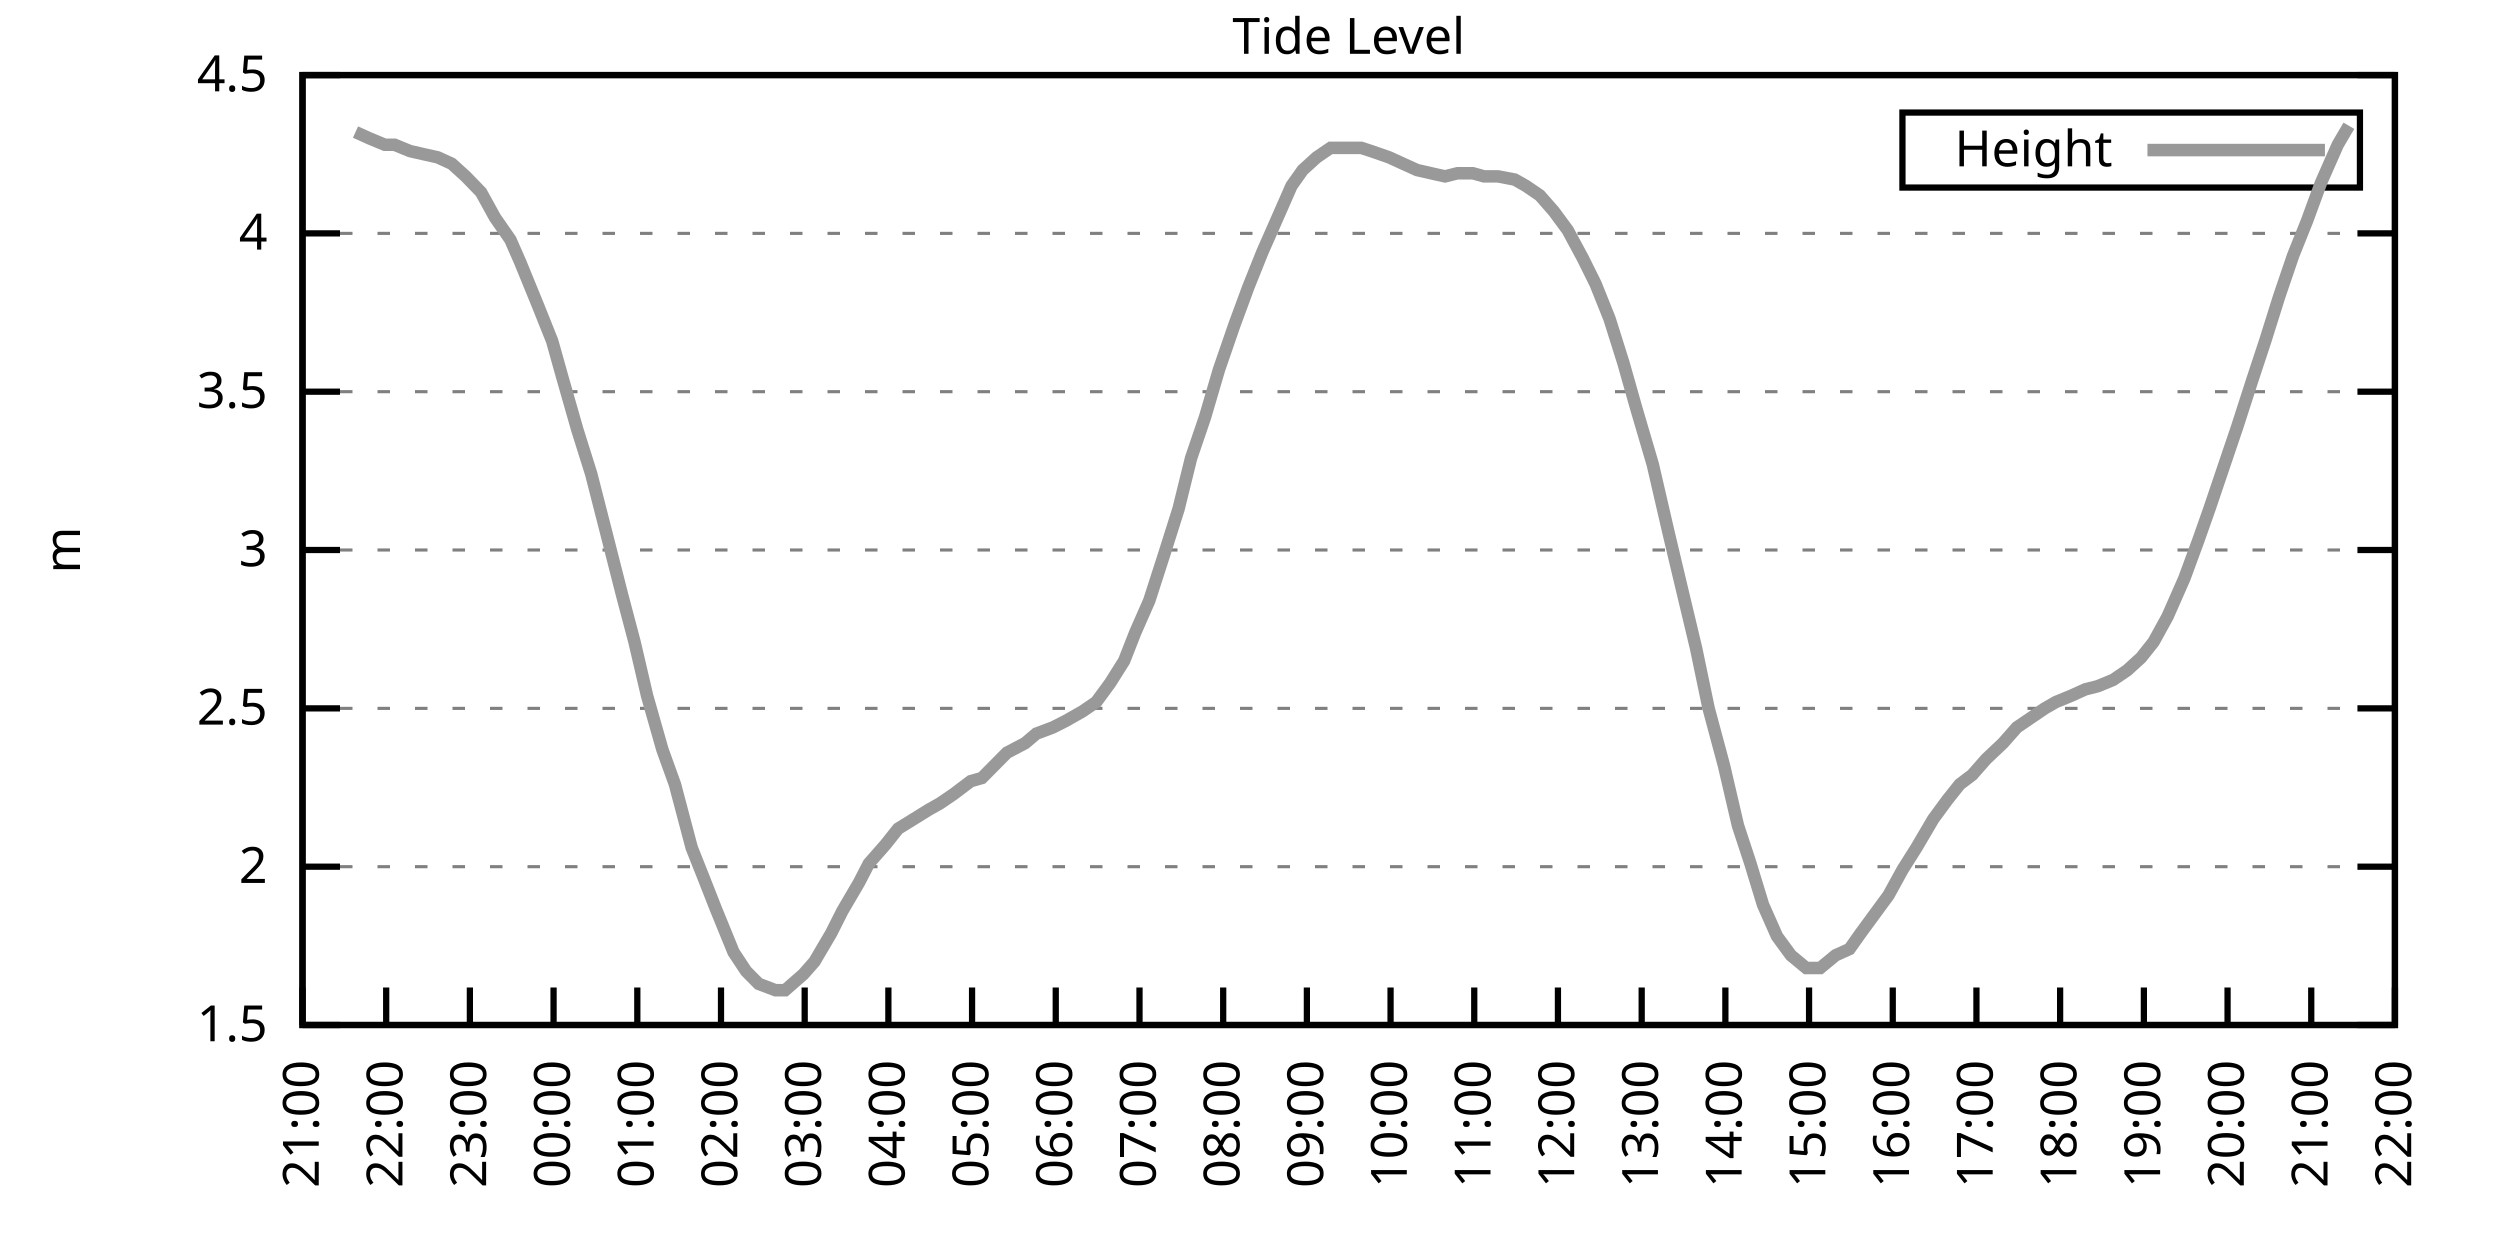
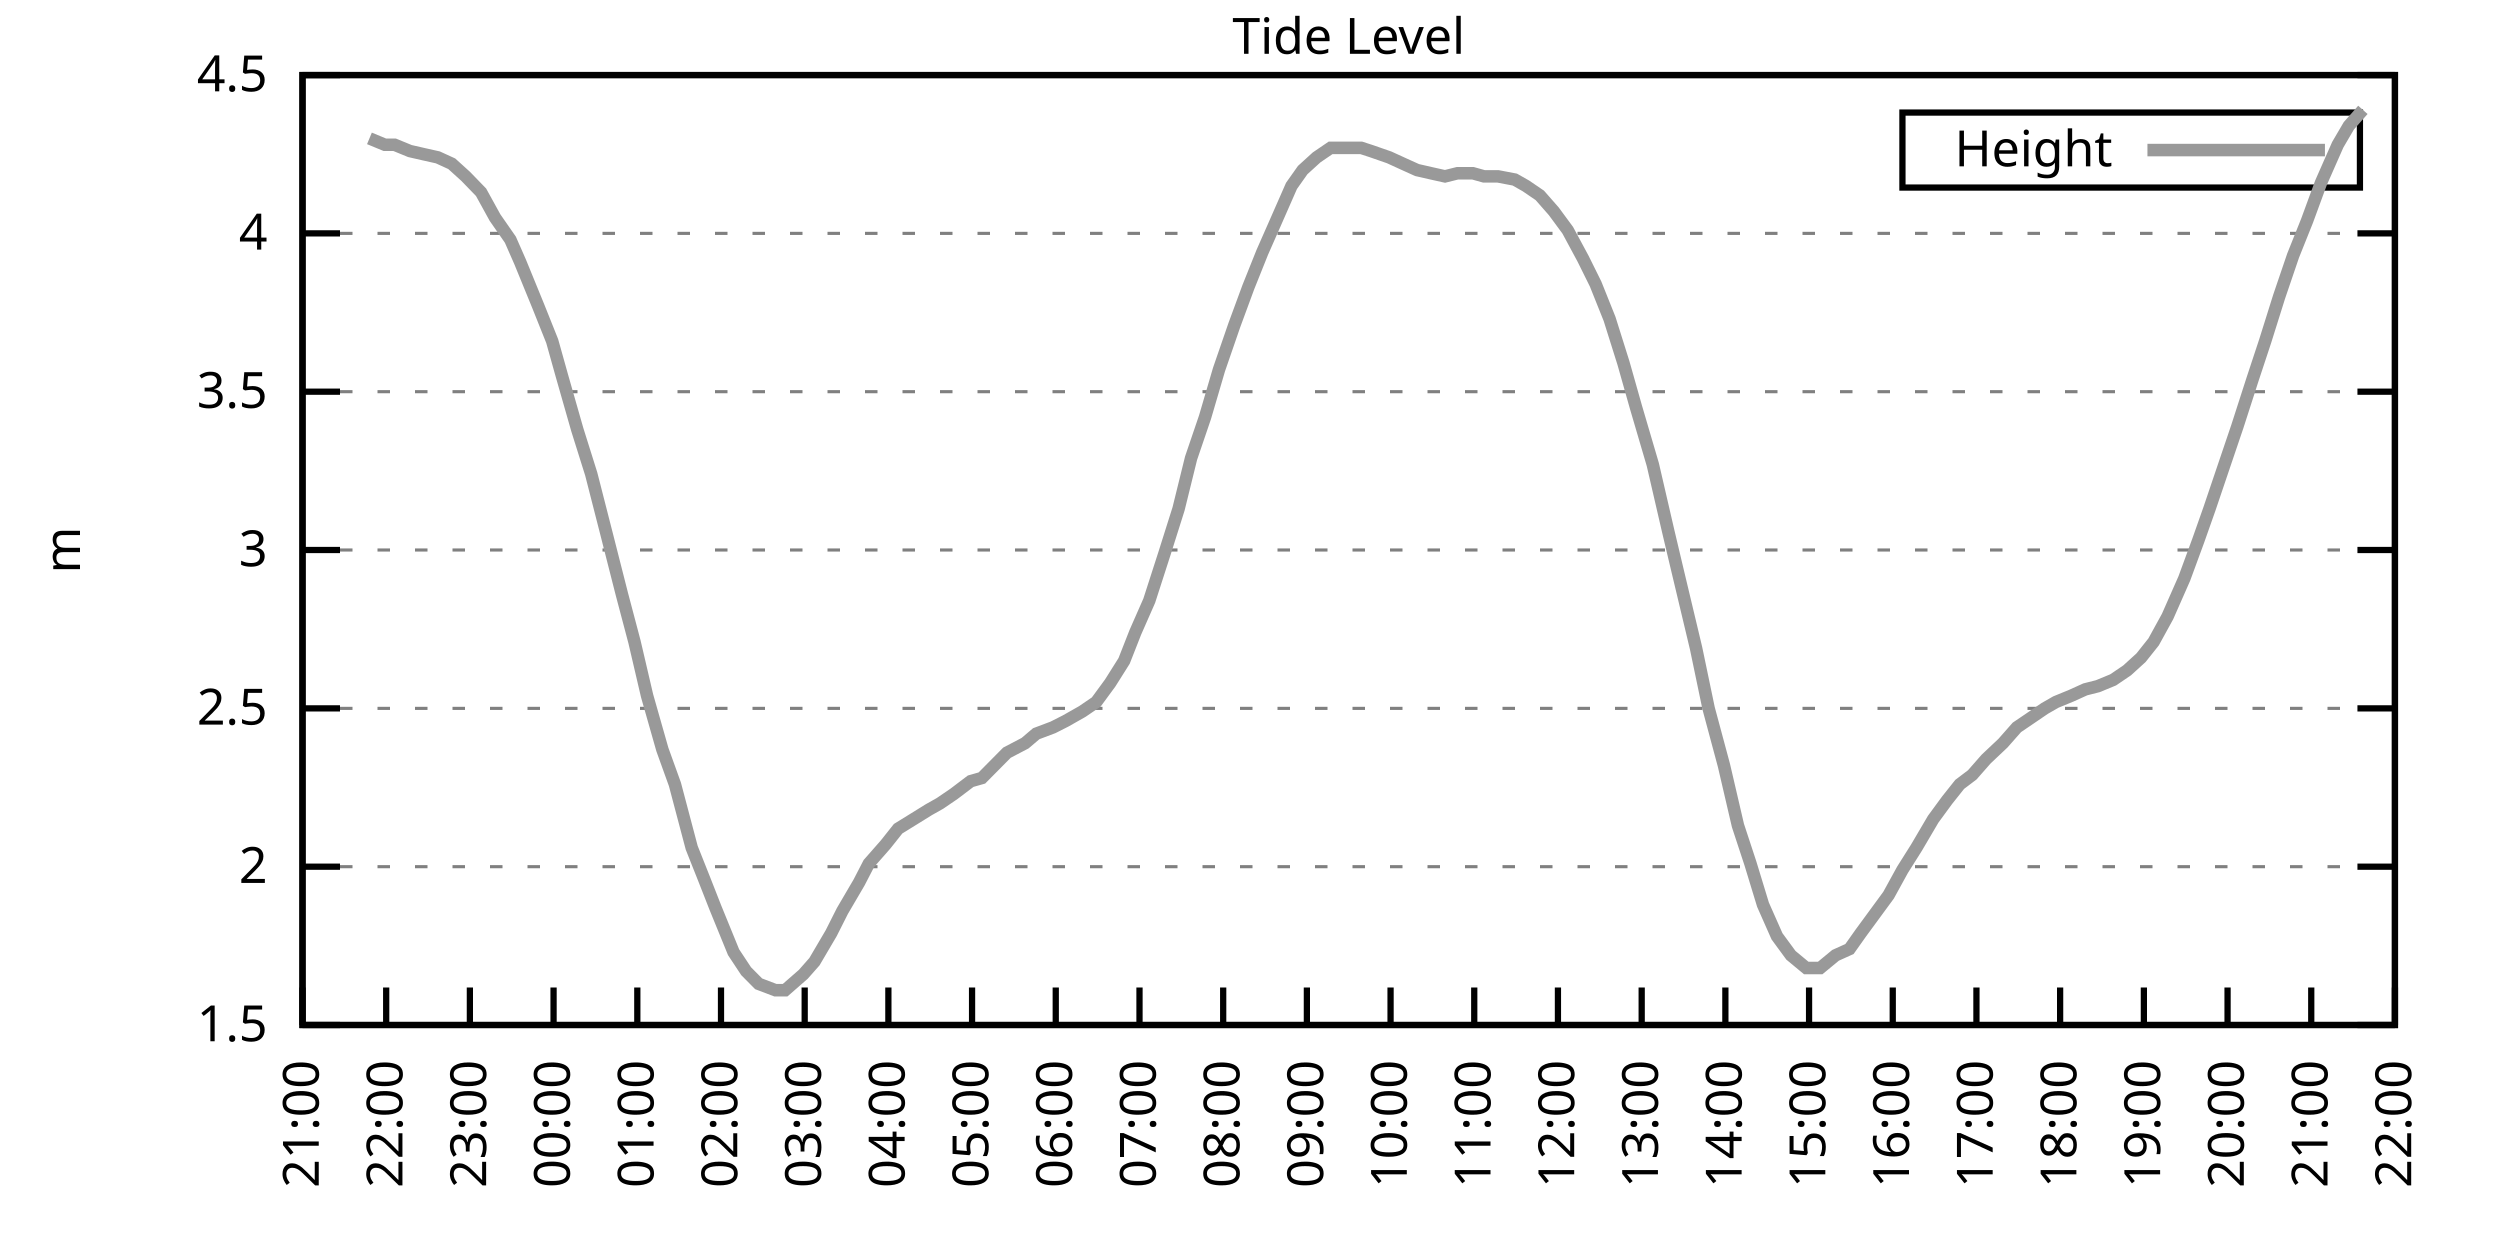
<svg xmlns="http://www.w3.org/2000/svg" xmlns:xlink="http://www.w3.org/1999/xlink" width="400" height="200" viewBox="0 0 400 200">
  <g id="gnuplot_canvas">
    <rect x="0" y="0" width="400" height="200" fill="none" />
    <defs>
      <circle id="gpDot" r="0.5" stroke-width="0.5" stroke="currentColor" />
      <path id="gpPt0" stroke-width="0.333" stroke="currentColor" d="M-1,0 h2 M0,-1 v2" />
      <path id="gpPt1" stroke-width="0.333" stroke="currentColor" d="M-1,-1 L1,1 M1,-1 L-1,1" />
      <path id="gpPt2" stroke-width="0.333" stroke="currentColor" d="M-1,0 L1,0 M0,-1 L0,1 M-1,-1 L1,1 M-1,1 L1,-1" />
      <rect id="gpPt3" stroke-width="0.333" stroke="currentColor" x="-1" y="-1" width="2" height="2" />
      <rect id="gpPt4" stroke-width="0.333" stroke="currentColor" fill="currentColor" x="-1" y="-1" width="2" height="2" />
      <circle id="gpPt5" stroke-width="0.333" stroke="currentColor" cx="0" cy="0" r="1" />
      <use xlink:href="#gpPt5" id="gpPt6" fill="currentColor" stroke="none" />
      <path id="gpPt7" stroke-width="0.333" stroke="currentColor" d="M0,-1.33 L-1.33,0.67 L1.33,0.67 z" />
      <use xlink:href="#gpPt7" id="gpPt8" fill="currentColor" stroke="none" />
      <use xlink:href="#gpPt7" id="gpPt9" stroke="currentColor" transform="rotate(180)" />
      <use xlink:href="#gpPt9" id="gpPt10" fill="currentColor" stroke="none" />
      <use xlink:href="#gpPt3" id="gpPt11" stroke="currentColor" transform="rotate(45)" />
      <use xlink:href="#gpPt11" id="gpPt12" fill="currentColor" stroke="none" />
      <path id="gpPt13" stroke-width="0.333" stroke="currentColor" d="M0,1.330 L1.265,0.411 L0.782,-1.067 L-0.782,-1.076 L-1.265,0.411 z" />
      <use xlink:href="#gpPt13" id="gpPt14" fill="currentColor" stroke="none" />
      <filter id="textbox" filterUnits="objectBoundingBox" x="0" y="0" height="1" width="1">
        <feFlood flood-color="white" flood-opacity="1" result="bgnd" />
        <feComposite in="SourceGraphic" in2="bgnd" operator="atop" />
      </filter>
      <filter id="greybox" filterUnits="objectBoundingBox" x="0" y="0" height="1" width="1">
        <feFlood flood-color="lightgrey" flood-opacity="1" result="grey" />
        <feComposite in="SourceGraphic" in2="grey" operator="atop" />
      </filter>
    </defs>
    <g fill="none" color="white" stroke="currentColor" stroke-width="1.00" stroke-linecap="butt" stroke-linejoin="miter">
</g>
    <g fill="none" color="black" stroke="currentColor" stroke-width="1.00" stroke-linecap="butt" stroke-linejoin="miter">
      <g stroke="none" shape-rendering="crispEdges">
        <polygon fill="rgb(255, 255, 255)" points="48.40,164.00 383.18,164.00 383.18,12.02 48.40,12.02 " />
      </g>
    </g>
    <g fill="none" color="black" stroke="currentColor" stroke-width="1.00" stroke-linecap="butt" stroke-linejoin="miter">
</g>
    <g fill="none" color="black" stroke="black" stroke-width="0.50" stroke-linecap="butt" stroke-linejoin="miter">
</g>
    <g fill="none" color="gray" stroke="currentColor" stroke-width="0.50" stroke-linecap="butt" stroke-linejoin="miter">
      <path stroke="gray" stroke-dasharray="2,4" class="gridline" d="M48.40,164.00 L383.19,164.00  " />
    </g>
    <g fill="none" color="gray" stroke="gray" stroke-width="1.00" stroke-linecap="butt" stroke-linejoin="miter">
</g>
    <g fill="none" color="black" stroke="currentColor" stroke-width="1.00" stroke-linecap="butt" stroke-linejoin="miter">
      <path stroke="black" d="M48.40,164.00 L54.40,164.00 M383.19,164.00 L377.19,164.00  " />
      <g transform="translate(42.80,166.60)" stroke="none" fill="black" font-family="Sans" font-size="8.00" text-anchor="end">
        <text>
          <tspan font-family="Sans"> 1.5</tspan>
        </text>
      </g>
    </g>
    <g fill="none" color="black" stroke="currentColor" stroke-width="1.00" stroke-linecap="butt" stroke-linejoin="miter">
</g>
    <g fill="none" color="black" stroke="black" stroke-width="0.50" stroke-linecap="butt" stroke-linejoin="miter">
</g>
    <g fill="none" color="gray" stroke="currentColor" stroke-width="0.50" stroke-linecap="butt" stroke-linejoin="miter">
      <path stroke="gray" stroke-dasharray="2,4" class="gridline" d="M48.40,138.67 L383.19,138.67  " />
    </g>
    <g fill="none" color="gray" stroke="gray" stroke-width="1.00" stroke-linecap="butt" stroke-linejoin="miter">
</g>
    <g fill="none" color="black" stroke="currentColor" stroke-width="1.00" stroke-linecap="butt" stroke-linejoin="miter">
      <path stroke="black" d="M48.40,138.67 L54.40,138.67 M383.19,138.67 L377.19,138.67  " />
      <g transform="translate(42.80,141.27)" stroke="none" fill="black" font-family="Sans" font-size="8.00" text-anchor="end">
        <text>
          <tspan font-family="Sans"> 2</tspan>
        </text>
      </g>
    </g>
    <g fill="none" color="black" stroke="currentColor" stroke-width="1.00" stroke-linecap="butt" stroke-linejoin="miter">
</g>
    <g fill="none" color="black" stroke="black" stroke-width="0.50" stroke-linecap="butt" stroke-linejoin="miter">
</g>
    <g fill="none" color="gray" stroke="currentColor" stroke-width="0.50" stroke-linecap="butt" stroke-linejoin="miter">
      <path stroke="gray" stroke-dasharray="2,4" class="gridline" d="M48.40,113.34 L383.19,113.34  " />
    </g>
    <g fill="none" color="gray" stroke="gray" stroke-width="1.00" stroke-linecap="butt" stroke-linejoin="miter">
</g>
    <g fill="none" color="black" stroke="currentColor" stroke-width="1.00" stroke-linecap="butt" stroke-linejoin="miter">
      <path stroke="black" d="M48.40,113.34 L54.40,113.34 M383.19,113.34 L377.19,113.34  " />
      <g transform="translate(42.80,115.94)" stroke="none" fill="black" font-family="Sans" font-size="8.00" text-anchor="end">
        <text>
          <tspan font-family="Sans"> 2.5</tspan>
        </text>
      </g>
    </g>
    <g fill="none" color="black" stroke="currentColor" stroke-width="1.00" stroke-linecap="butt" stroke-linejoin="miter">
</g>
    <g fill="none" color="black" stroke="black" stroke-width="0.50" stroke-linecap="butt" stroke-linejoin="miter">
</g>
    <g fill="none" color="gray" stroke="currentColor" stroke-width="0.50" stroke-linecap="butt" stroke-linejoin="miter">
      <path stroke="gray" stroke-dasharray="2,4" class="gridline" d="M48.40,88.00 L383.19,88.00  " />
    </g>
    <g fill="none" color="gray" stroke="gray" stroke-width="1.00" stroke-linecap="butt" stroke-linejoin="miter">
</g>
    <g fill="none" color="black" stroke="currentColor" stroke-width="1.00" stroke-linecap="butt" stroke-linejoin="miter">
      <path stroke="black" d="M48.40,88.00 L54.40,88.00 M383.19,88.00 L377.19,88.00  " />
      <g transform="translate(42.80,90.60)" stroke="none" fill="black" font-family="Sans" font-size="8.00" text-anchor="end">
        <text>
          <tspan font-family="Sans"> 3</tspan>
        </text>
      </g>
    </g>
    <g fill="none" color="black" stroke="currentColor" stroke-width="1.00" stroke-linecap="butt" stroke-linejoin="miter">
</g>
    <g fill="none" color="black" stroke="black" stroke-width="0.50" stroke-linecap="butt" stroke-linejoin="miter">
</g>
    <g fill="none" color="gray" stroke="currentColor" stroke-width="0.50" stroke-linecap="butt" stroke-linejoin="miter">
      <path stroke="gray" stroke-dasharray="2,4" class="gridline" d="M48.40,62.67 L383.19,62.67  " />
    </g>
    <g fill="none" color="gray" stroke="gray" stroke-width="1.00" stroke-linecap="butt" stroke-linejoin="miter">
</g>
    <g fill="none" color="black" stroke="currentColor" stroke-width="1.00" stroke-linecap="butt" stroke-linejoin="miter">
      <path stroke="black" d="M48.40,62.67 L54.40,62.67 M383.19,62.67 L377.19,62.67  " />
      <g transform="translate(42.80,65.27)" stroke="none" fill="black" font-family="Sans" font-size="8.00" text-anchor="end">
        <text>
          <tspan font-family="Sans"> 3.5</tspan>
        </text>
      </g>
    </g>
    <g fill="none" color="black" stroke="currentColor" stroke-width="1.00" stroke-linecap="butt" stroke-linejoin="miter">
</g>
    <g fill="none" color="black" stroke="black" stroke-width="0.50" stroke-linecap="butt" stroke-linejoin="miter">
</g>
    <g fill="none" color="gray" stroke="currentColor" stroke-width="0.50" stroke-linecap="butt" stroke-linejoin="miter">
      <path stroke="gray" stroke-dasharray="2,4" class="gridline" d="M48.40,37.34 L383.19,37.34  " />
    </g>
    <g fill="none" color="gray" stroke="gray" stroke-width="1.00" stroke-linecap="butt" stroke-linejoin="miter">
</g>
    <g fill="none" color="black" stroke="currentColor" stroke-width="1.00" stroke-linecap="butt" stroke-linejoin="miter">
      <path stroke="black" d="M48.40,37.34 L54.40,37.34 M383.19,37.34 L377.19,37.34  " />
      <g transform="translate(42.80,39.94)" stroke="none" fill="black" font-family="Sans" font-size="8.00" text-anchor="end">
        <text>
          <tspan font-family="Sans"> 4</tspan>
        </text>
      </g>
    </g>
    <g fill="none" color="black" stroke="currentColor" stroke-width="1.00" stroke-linecap="butt" stroke-linejoin="miter">
</g>
    <g fill="none" color="black" stroke="black" stroke-width="0.50" stroke-linecap="butt" stroke-linejoin="miter">
</g>
    <g fill="none" color="gray" stroke="currentColor" stroke-width="0.50" stroke-linecap="butt" stroke-linejoin="miter">
      <path stroke="gray" stroke-dasharray="2,4" class="gridline" d="M48.40,12.01 L383.19,12.01  " />
    </g>
    <g fill="none" color="gray" stroke="gray" stroke-width="1.00" stroke-linecap="butt" stroke-linejoin="miter">
</g>
    <g fill="none" color="black" stroke="currentColor" stroke-width="1.00" stroke-linecap="butt" stroke-linejoin="miter">
      <path stroke="black" d="M48.40,12.01 L54.40,12.01 M383.19,12.01 L377.19,12.01  " />
      <g transform="translate(42.80,14.61)" stroke="none" fill="black" font-family="Sans" font-size="8.00" text-anchor="end">
        <text>
          <tspan font-family="Sans"> 4.5</tspan>
        </text>
      </g>
    </g>
    <g fill="none" color="black" stroke="currentColor" stroke-width="1.00" stroke-linecap="butt" stroke-linejoin="miter">
      <path stroke="black" d="M48.40,164.00 L48.40,158.00  " />
      <g transform="translate(51.00,169.60) rotate(270.00)" stroke="none" fill="black" font-family="Sans" font-size="8.00" text-anchor="end">
        <text>
          <tspan font-family="Sans">21:00</tspan>
        </text>
      </g>
    </g>
    <g fill="none" color="black" stroke="currentColor" stroke-width="1.00" stroke-linecap="butt" stroke-linejoin="miter">
      <path stroke="black" d="M61.79,164.00 L61.79,158.00  " />
      <g transform="translate(64.39,169.60) rotate(270.00)" stroke="none" fill="black" font-family="Sans" font-size="8.00" text-anchor="end">
        <text>
          <tspan font-family="Sans">22:00</tspan>
        </text>
      </g>
    </g>
    <g fill="none" color="black" stroke="currentColor" stroke-width="1.00" stroke-linecap="butt" stroke-linejoin="miter">
      <path stroke="black" d="M75.18,164.00 L75.18,158.00  " />
      <g transform="translate(77.78,169.60) rotate(270.00)" stroke="none" fill="black" font-family="Sans" font-size="8.00" text-anchor="end">
        <text>
          <tspan font-family="Sans">23:00</tspan>
        </text>
      </g>
    </g>
    <g fill="none" color="black" stroke="currentColor" stroke-width="1.00" stroke-linecap="butt" stroke-linejoin="miter">
      <path stroke="black" d="M88.57,164.00 L88.57,158.00  " />
      <g transform="translate(91.17,169.60) rotate(270.00)" stroke="none" fill="black" font-family="Sans" font-size="8.00" text-anchor="end">
        <text>
          <tspan font-family="Sans">00:00</tspan>
        </text>
      </g>
    </g>
    <g fill="none" color="black" stroke="currentColor" stroke-width="1.00" stroke-linecap="butt" stroke-linejoin="miter">
      <path stroke="black" d="M101.97,164.00 L101.97,158.00  " />
      <g transform="translate(104.57,169.60) rotate(270.00)" stroke="none" fill="black" font-family="Sans" font-size="8.00" text-anchor="end">
        <text>
          <tspan font-family="Sans">01:00</tspan>
        </text>
      </g>
    </g>
    <g fill="none" color="black" stroke="currentColor" stroke-width="1.00" stroke-linecap="butt" stroke-linejoin="miter">
      <path stroke="black" d="M115.36,164.00 L115.36,158.00  " />
      <g transform="translate(117.96,169.60) rotate(270.00)" stroke="none" fill="black" font-family="Sans" font-size="8.00" text-anchor="end">
        <text>
          <tspan font-family="Sans">02:00</tspan>
        </text>
      </g>
    </g>
    <g fill="none" color="black" stroke="currentColor" stroke-width="1.00" stroke-linecap="butt" stroke-linejoin="miter">
      <path stroke="black" d="M128.75,164.00 L128.75,158.00  " />
      <g transform="translate(131.35,169.60) rotate(270.00)" stroke="none" fill="black" font-family="Sans" font-size="8.00" text-anchor="end">
        <text>
          <tspan font-family="Sans">03:00</tspan>
        </text>
      </g>
    </g>
    <g fill="none" color="black" stroke="currentColor" stroke-width="1.00" stroke-linecap="butt" stroke-linejoin="miter">
      <path stroke="black" d="M142.14,164.00 L142.14,158.00  " />
      <g transform="translate(144.74,169.60) rotate(270.00)" stroke="none" fill="black" font-family="Sans" font-size="8.00" text-anchor="end">
        <text>
          <tspan font-family="Sans">04:00</tspan>
        </text>
      </g>
    </g>
    <g fill="none" color="black" stroke="currentColor" stroke-width="1.00" stroke-linecap="butt" stroke-linejoin="miter">
      <path stroke="black" d="M155.53,164.00 L155.53,158.00  " />
      <g transform="translate(158.13,169.60) rotate(270.00)" stroke="none" fill="black" font-family="Sans" font-size="8.00" text-anchor="end">
        <text>
          <tspan font-family="Sans">05:00</tspan>
        </text>
      </g>
    </g>
    <g fill="none" color="black" stroke="currentColor" stroke-width="1.00" stroke-linecap="butt" stroke-linejoin="miter">
      <path stroke="black" d="M168.92,164.00 L168.92,158.00  " />
      <g transform="translate(171.52,169.60) rotate(270.00)" stroke="none" fill="black" font-family="Sans" font-size="8.00" text-anchor="end">
        <text>
          <tspan font-family="Sans">06:00</tspan>
        </text>
      </g>
    </g>
    <g fill="none" color="black" stroke="currentColor" stroke-width="1.00" stroke-linecap="butt" stroke-linejoin="miter">
      <path stroke="black" d="M182.32,164.00 L182.32,158.00  " />
      <g transform="translate(184.92,169.60) rotate(270.00)" stroke="none" fill="black" font-family="Sans" font-size="8.00" text-anchor="end">
        <text>
          <tspan font-family="Sans">07:00</tspan>
        </text>
      </g>
    </g>
    <g fill="none" color="black" stroke="currentColor" stroke-width="1.00" stroke-linecap="butt" stroke-linejoin="miter">
      <path stroke="black" d="M195.71,164.00 L195.71,158.00  " />
      <g transform="translate(198.31,169.60) rotate(270.00)" stroke="none" fill="black" font-family="Sans" font-size="8.00" text-anchor="end">
        <text>
          <tspan font-family="Sans">08:00</tspan>
        </text>
      </g>
    </g>
    <g fill="none" color="black" stroke="currentColor" stroke-width="1.00" stroke-linecap="butt" stroke-linejoin="miter">
      <path stroke="black" d="M209.10,164.00 L209.10,158.00  " />
      <g transform="translate(211.70,169.60) rotate(270.00)" stroke="none" fill="black" font-family="Sans" font-size="8.00" text-anchor="end">
        <text>
          <tspan font-family="Sans">09:00</tspan>
        </text>
      </g>
    </g>
    <g fill="none" color="black" stroke="currentColor" stroke-width="1.00" stroke-linecap="butt" stroke-linejoin="miter">
      <path stroke="black" d="M222.49,164.00 L222.49,158.00  " />
      <g transform="translate(225.09,169.60) rotate(270.00)" stroke="none" fill="black" font-family="Sans" font-size="8.00" text-anchor="end">
        <text>
          <tspan font-family="Sans">10:00</tspan>
        </text>
      </g>
    </g>
    <g fill="none" color="black" stroke="currentColor" stroke-width="1.00" stroke-linecap="butt" stroke-linejoin="miter">
      <path stroke="black" d="M235.88,164.00 L235.88,158.00  " />
      <g transform="translate(238.48,169.60) rotate(270.00)" stroke="none" fill="black" font-family="Sans" font-size="8.00" text-anchor="end">
        <text>
          <tspan font-family="Sans">11:00</tspan>
        </text>
      </g>
    </g>
    <g fill="none" color="black" stroke="currentColor" stroke-width="1.00" stroke-linecap="butt" stroke-linejoin="miter">
      <path stroke="black" d="M249.27,164.00 L249.27,158.00  " />
      <g transform="translate(251.87,169.60) rotate(270.00)" stroke="none" fill="black" font-family="Sans" font-size="8.00" text-anchor="end">
        <text>
          <tspan font-family="Sans">12:00</tspan>
        </text>
      </g>
    </g>
    <g fill="none" color="black" stroke="currentColor" stroke-width="1.00" stroke-linecap="butt" stroke-linejoin="miter">
      <path stroke="black" d="M262.67,164.00 L262.67,158.00  " />
      <g transform="translate(265.27,169.60) rotate(270.00)" stroke="none" fill="black" font-family="Sans" font-size="8.00" text-anchor="end">
        <text>
          <tspan font-family="Sans">13:00</tspan>
        </text>
      </g>
    </g>
    <g fill="none" color="black" stroke="currentColor" stroke-width="1.00" stroke-linecap="butt" stroke-linejoin="miter">
      <path stroke="black" d="M276.06,164.00 L276.06,158.00  " />
      <g transform="translate(278.66,169.60) rotate(270.00)" stroke="none" fill="black" font-family="Sans" font-size="8.00" text-anchor="end">
        <text>
          <tspan font-family="Sans">14:00</tspan>
        </text>
      </g>
    </g>
    <g fill="none" color="black" stroke="currentColor" stroke-width="1.00" stroke-linecap="butt" stroke-linejoin="miter">
      <path stroke="black" d="M289.45,164.00 L289.45,158.00  " />
      <g transform="translate(292.05,169.60) rotate(270.00)" stroke="none" fill="black" font-family="Sans" font-size="8.00" text-anchor="end">
        <text>
          <tspan font-family="Sans">15:00</tspan>
        </text>
      </g>
    </g>
    <g fill="none" color="black" stroke="currentColor" stroke-width="1.00" stroke-linecap="butt" stroke-linejoin="miter">
      <path stroke="black" d="M302.84,164.00 L302.84,158.00  " />
      <g transform="translate(305.44,169.60) rotate(270.00)" stroke="none" fill="black" font-family="Sans" font-size="8.00" text-anchor="end">
        <text>
          <tspan font-family="Sans">16:00</tspan>
        </text>
      </g>
    </g>
    <g fill="none" color="black" stroke="currentColor" stroke-width="1.00" stroke-linecap="butt" stroke-linejoin="miter">
      <path stroke="black" d="M316.23,164.00 L316.23,158.00  " />
      <g transform="translate(318.83,169.60) rotate(270.00)" stroke="none" fill="black" font-family="Sans" font-size="8.00" text-anchor="end">
        <text>
          <tspan font-family="Sans">17:00</tspan>
        </text>
      </g>
    </g>
    <g fill="none" color="black" stroke="currentColor" stroke-width="1.00" stroke-linecap="butt" stroke-linejoin="miter">
      <path stroke="black" d="M329.62,164.00 L329.62,158.00  " />
      <g transform="translate(332.22,169.60) rotate(270.00)" stroke="none" fill="black" font-family="Sans" font-size="8.00" text-anchor="end">
        <text>
          <tspan font-family="Sans">18:00</tspan>
        </text>
      </g>
    </g>
    <g fill="none" color="black" stroke="currentColor" stroke-width="1.00" stroke-linecap="butt" stroke-linejoin="miter">
      <path stroke="black" d="M343.02,164.00 L343.02,158.00  " />
      <g transform="translate(345.62,169.60) rotate(270.00)" stroke="none" fill="black" font-family="Sans" font-size="8.00" text-anchor="end">
        <text>
          <tspan font-family="Sans">19:00</tspan>
        </text>
      </g>
    </g>
    <g fill="none" color="black" stroke="currentColor" stroke-width="1.00" stroke-linecap="butt" stroke-linejoin="miter">
      <path stroke="black" d="M356.41,164.00 L356.41,158.00  " />
      <g transform="translate(359.01,169.60) rotate(270.00)" stroke="none" fill="black" font-family="Sans" font-size="8.00" text-anchor="end">
        <text>
          <tspan font-family="Sans">20:00</tspan>
        </text>
      </g>
    </g>
    <g fill="none" color="black" stroke="currentColor" stroke-width="1.00" stroke-linecap="butt" stroke-linejoin="miter">
      <path stroke="black" d="M369.80,164.00 L369.80,158.00  " />
      <g transform="translate(372.40,169.60) rotate(270.00)" stroke="none" fill="black" font-family="Sans" font-size="8.00" text-anchor="end">
        <text>
          <tspan font-family="Sans">21:00</tspan>
        </text>
      </g>
    </g>
    <g fill="none" color="black" stroke="currentColor" stroke-width="1.00" stroke-linecap="butt" stroke-linejoin="miter">
      <path stroke="black" d="M383.19,164.00 L383.19,158.00  " />
      <g transform="translate(385.79,169.60) rotate(270.00)" stroke="none" fill="black" font-family="Sans" font-size="8.00" text-anchor="end">
        <text>
          <tspan font-family="Sans">22:00</tspan>
        </text>
      </g>
    </g>
    <g fill="none" color="black" stroke="currentColor" stroke-width="1.00" stroke-linecap="butt" stroke-linejoin="miter">
</g>
    <g fill="none" color="black" stroke="currentColor" stroke-width="1.00" stroke-linecap="butt" stroke-linejoin="miter">
      <path stroke="black" d="M48.40,12.01 L48.40,164.00 L383.19,164.00 L383.19,12.01 L48.40,12.01 Z  " />
    </g>
    <g fill="none" color="black" stroke="currentColor" stroke-width="1.00" stroke-linecap="butt" stroke-linejoin="miter">
</g>
    <g fill="none" color="black" stroke="currentColor" stroke-width="1.00" stroke-linecap="butt" stroke-linejoin="miter">
      <path stroke="black" d="M304.39,30.01 L304.39,18.01 L377.59,18.01 L377.59,30.01 L304.39,30.01 Z  " />
    </g>
    <g id="Tide_level_plot_1">
      <g fill="none" color="white" stroke="black" stroke-width="2.00" stroke-linecap="butt" stroke-linejoin="miter">
</g>
      <g fill="none" color="black" stroke="currentColor" stroke-width="2.00" stroke-linecap="butt" stroke-linejoin="miter">
        <g transform="translate(337.99,26.61)" stroke="none" fill="black" font-family="Sans" font-size="8.00" text-anchor="end">
          <text>
            <tspan font-family="Sans">Height</tspan>
          </text>
        </g>
      </g>
      <g fill="none" color="black" stroke="currentColor" stroke-width="2.00" stroke-linecap="butt" stroke-linejoin="miter">
-         <path stroke="rgb(153, 153, 153)" d="M343.59,24.01 L371.99,24.01 M56.88,21.13 L59.11,22.14 L61.57,23.16 L63.13,23.16 L65.59,24.17 L67.82,24.68   L70.05,25.18 L72.28,26.20 L74.51,28.22 L76.97,30.76 L79.20,34.81 L81.66,38.35 L83.22,41.90 L86.12,48.99   L88.35,54.57 L89.91,60.14 L92.37,68.75 L94.60,75.85 L97.06,85.47 L99.51,95.10 L101.52,102.70 L103.53,111.31   L105.98,119.92 L107.99,125.50 L110.67,135.63 L112.68,140.69 L114.47,145.25 L117.37,152.35 L119.38,155.39 L121.38,157.41   L124.06,158.43 L125.62,158.43 L128.53,155.89 L130.31,153.87 L132.99,149.31 L134.78,145.76 L137.45,141.20 L139.02,138.16   L141.69,135.12 L143.70,132.59 L146.16,131.07 L148.61,129.55 L150.40,128.54 L152.63,127.02 L155.31,124.99 L157.10,124.48   L159.10,122.46 L161.11,120.43 L164.01,118.91 L165.80,117.39 L168.48,116.38 L170.49,115.36 L173.17,113.84 L175.40,112.32   L177.63,109.28 L179.86,105.74 L181.65,101.18 L183.88,96.11 L186.33,88.51 L188.57,81.42 L190.57,73.31 L192.81,66.73   L195.04,59.13 L197.49,52.03 L199.73,45.95 L201.96,40.38 L203.97,35.82 L206.64,29.74 L208.43,27.21 L210.66,25.18   L212.89,23.66 L215.57,23.66 L217.80,23.66 L219.37,24.17 L222.27,25.18 L224.50,26.20 L226.73,27.21 L228.96,27.72   L231.20,28.22 L233.20,27.72 L235.66,27.72 L237.44,28.22 L239.68,28.22 L242.36,28.73 L244.14,29.74 L246.37,31.26   L248.60,33.80 L250.84,36.84 L253.29,41.39 L255.30,45.45 L257.53,51.02 L259.76,58.11 L261.77,65.21 L264.45,74.33   L266.91,84.97 L268.47,91.55 L271.37,103.71 L273.38,113.34 L275.83,122.46 L278.07,132.08 L280.07,138.16 L282.08,144.75   L284.32,149.81 L286.55,152.85 L289.00,154.88 L291.23,154.88 L293.69,152.85 L295.92,151.84 L297.71,149.31 L299.94,146.27   L302.17,143.23 L304.40,139.17 L306.63,135.63 L309.31,131.07 L311.54,128.03 L313.55,125.50 L315.56,123.98 L317.79,121.44   L320.47,118.91 L322.70,116.38 L324.94,114.86 L327.17,113.34 L328.95,112.32 L331.41,111.31 L333.64,110.30 L335.65,109.79   L338.10,108.78 L340.34,107.26 L342.57,105.23 L344.58,102.70 L346.81,98.64 L349.49,92.56 L351.72,86.49 L353.51,81.42   L355.74,74.83 L357.97,68.25 L360.42,60.65 L362.43,54.57 L364.66,47.47 L366.90,40.89 L369.13,35.32 L371.36,29.24   L374.04,23.16 L375.82,20.12  " />
+         <path stroke="rgb(153, 153, 153)" d="M343.59,24.01 L371.99,24.01 M59.11,22.14 L61.57,23.16 L63.13,23.16 L65.59,24.17 L67.82,24.68 L70.05,25.18   L72.28,26.20 L74.51,28.22 L76.97,30.76 L79.20,34.81 L81.66,38.35 L83.22,41.90 L86.12,48.99 L88.35,54.57   L89.91,60.14 L92.37,68.75 L94.60,75.85 L97.06,85.47 L99.51,95.10 L101.52,102.70 L103.53,111.31 L105.98,119.92   L107.99,125.50 L110.67,135.63 L112.68,140.69 L114.47,145.25 L117.37,152.35 L119.38,155.39 L121.38,157.41 L124.06,158.43   L125.62,158.43 L128.53,155.89 L130.31,153.87 L132.99,149.31 L134.78,145.76 L137.45,141.20 L139.02,138.16 L141.69,135.12   L143.70,132.59 L146.16,131.07 L148.61,129.55 L150.40,128.54 L152.63,127.02 L155.31,124.99 L157.10,124.48 L159.10,122.46   L161.11,120.43 L164.01,118.91 L165.80,117.39 L168.48,116.38 L170.49,115.36 L173.17,113.84 L175.40,112.32 L177.63,109.28   L179.86,105.74 L181.65,101.18 L183.88,96.11 L186.33,88.51 L188.57,81.42 L190.57,73.31 L192.81,66.73 L195.04,59.13   L197.49,52.03 L199.73,45.95 L201.96,40.38 L203.97,35.82 L206.64,29.74 L208.43,27.21 L210.66,25.18 L212.89,23.66   L215.57,23.66 L217.80,23.66 L219.37,24.17 L222.27,25.18 L224.50,26.20 L226.73,27.21 L228.96,27.72 L231.20,28.22   L233.20,27.72 L235.66,27.72 L237.44,28.22 L239.68,28.22 L242.36,28.73 L244.14,29.74 L246.37,31.26 L248.60,33.80   L250.84,36.84 L253.29,41.39 L255.30,45.45 L257.53,51.02 L259.76,58.11 L261.77,65.21 L264.45,74.33 L266.91,84.97   L268.47,91.55 L271.37,103.71 L273.38,113.34 L275.83,122.46 L278.07,132.08 L280.07,138.16 L282.08,144.75 L284.32,149.81   L286.55,152.85 L289.00,154.88 L291.23,154.88 L293.69,152.85 L295.92,151.84 L297.71,149.31 L299.94,146.27 L302.17,143.23   L304.40,139.17 L306.63,135.63 L309.31,131.07 L311.54,128.03 L313.55,125.50 L315.56,123.98 L317.79,121.44 L320.47,118.91   L322.70,116.38 L324.94,114.86 L327.17,113.34 L328.95,112.32 L331.41,111.31 L333.64,110.30 L335.65,109.79 L338.10,108.78   L340.34,107.26 L342.57,105.23 L344.58,102.70 L346.81,98.64 L349.49,92.56 L351.72,86.49 L353.51,81.42 L355.74,74.83   L357.97,68.25 L360.42,60.65 L362.43,54.57 L364.66,47.47 L366.90,40.89 L369.13,35.32 L371.36,29.24 L374.04,23.16   L375.82,20.12 L378.06,17.58  " />
      </g>
    </g>
    <g fill="none" color="black" stroke="currentColor" stroke-width="2.00" stroke-linecap="butt" stroke-linejoin="miter">
</g>
    <g fill="none" color="black" stroke="black" stroke-width="1.00" stroke-linecap="butt" stroke-linejoin="miter">
</g>
    <g fill="none" color="black" stroke="currentColor" stroke-width="1.00" stroke-linecap="butt" stroke-linejoin="miter">
      <path stroke="black" d="M48.40,12.01 L48.40,164.00 L383.19,164.00 L383.19,12.01 L48.40,12.01 Z  " />
      <g transform="translate(12.80,88.01) rotate(270.00)" stroke="none" fill="black" font-family="Sans" font-size="8.00" text-anchor="middle">
        <text>
          <tspan font-family="Sans">m</tspan>
        </text>
      </g>
    </g>
    <g fill="none" color="black" stroke="currentColor" stroke-width="1.00" stroke-linecap="butt" stroke-linejoin="miter">
</g>
    <g fill="none" color="black" stroke="currentColor" stroke-width="1.00" stroke-linecap="butt" stroke-linejoin="miter">
      <g transform="translate(215.79,8.61)" stroke="none" fill="black" font-family="Sans" font-size="8.00" text-anchor="middle">
        <text>
          <tspan font-family="Sans">Tide Level</tspan>
        </text>
      </g>
    </g>
    <g fill="none" color="black" stroke="currentColor" stroke-width="1.00" stroke-linecap="butt" stroke-linejoin="miter">
</g>
  </g>
</svg>
